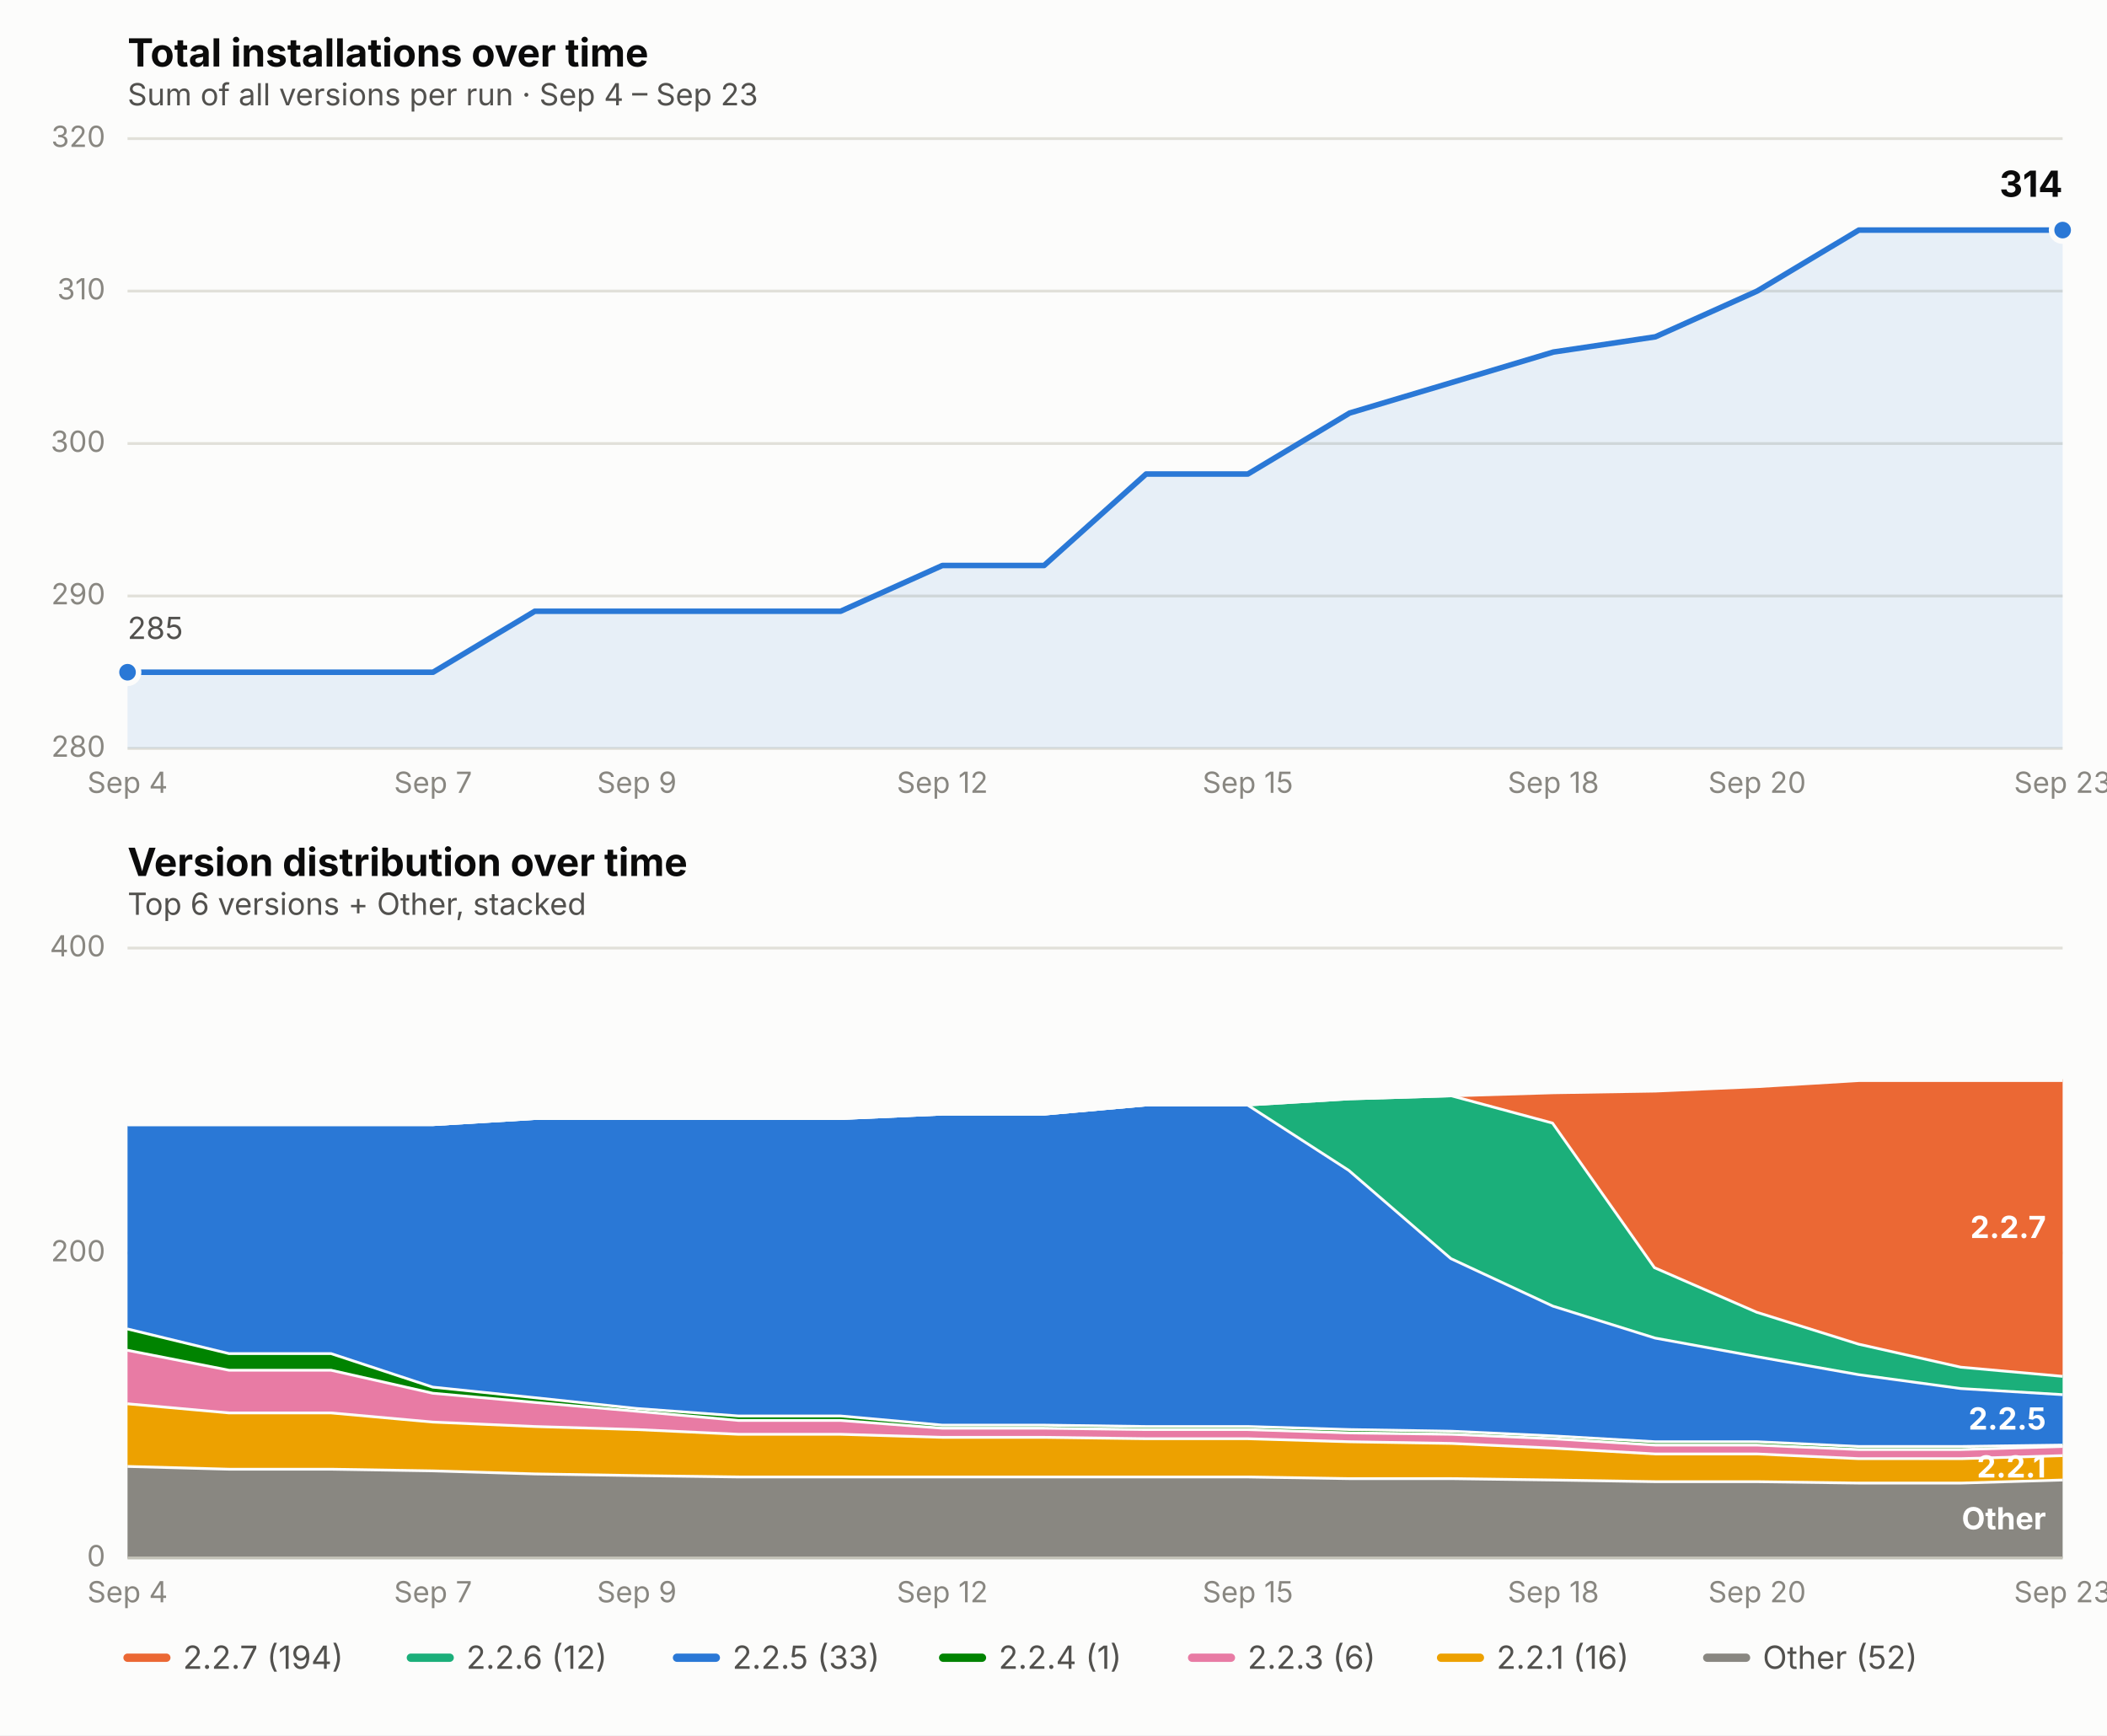
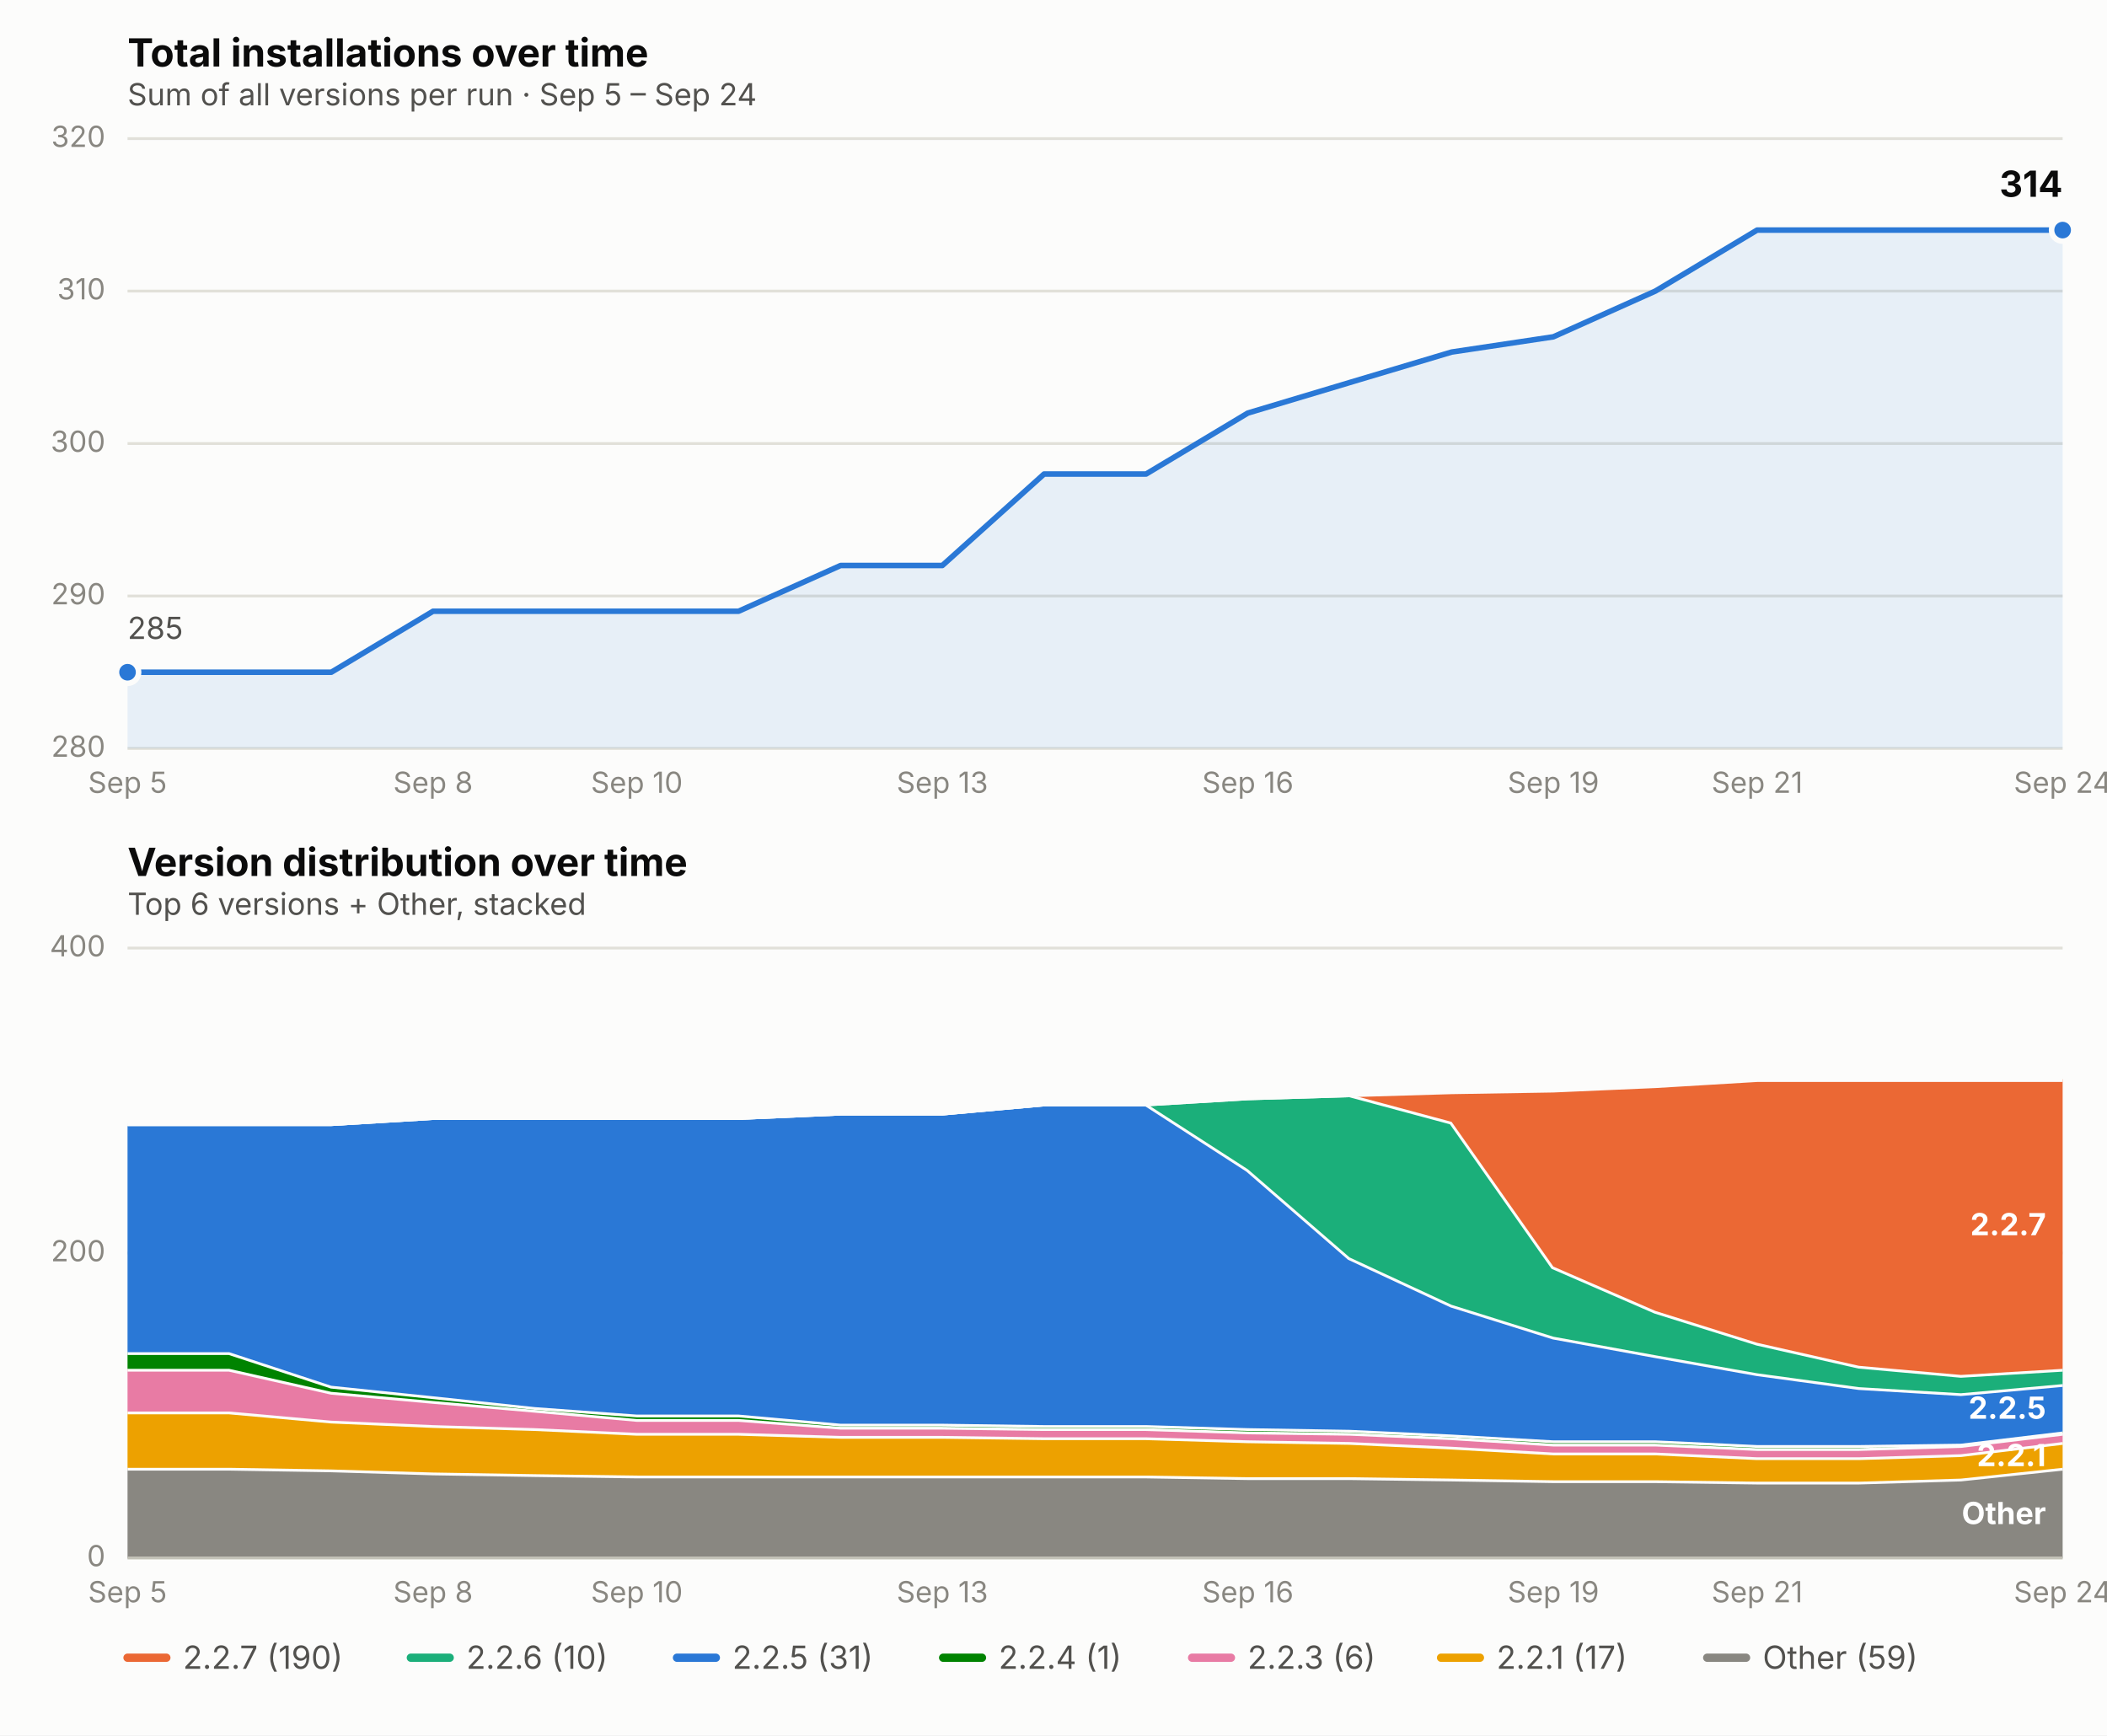
<svg xmlns="http://www.w3.org/2000/svg" viewBox="0 0 760 626" font-family="system-ui, -apple-system, Segoe UI, sans-serif">
  <rect x="0" y="0" width="760" height="626" fill="#fcfcfb" />
  <text x="46" y="24" font-size="14" font-weight="650" fill="#0b0b0b">Total installations over time</text>
-   <text x="46" y="38" font-size="11" fill="#52514e">Sum of all versions per run · Sep 4 – Sep 23</text>
+   <text x="46" y="38" font-size="11" fill="#52514e">Sum of all versions per run · Sep 5 – Sep 24</text>
  <line x1="46" x2="744" y1="270.0" y2="270.0" stroke="#e1e0d9" stroke-width="1" />
  <text x="38" y="273.0" font-size="10.5" fill="#898781" text-anchor="end">280</text>
  <line x1="46" x2="744" y1="215.0" y2="215.0" stroke="#e1e0d9" stroke-width="1" />
  <text x="38" y="218.0" font-size="10.5" fill="#898781" text-anchor="end">290</text>
  <line x1="46" x2="744" y1="160.0" y2="160.0" stroke="#e1e0d9" stroke-width="1" />
  <text x="38" y="163.0" font-size="10.5" fill="#898781" text-anchor="end">300</text>
  <line x1="46" x2="744" y1="105.0" y2="105.0" stroke="#e1e0d9" stroke-width="1" />
  <text x="38" y="108.0" font-size="10.5" fill="#898781" text-anchor="end">310</text>
  <line x1="46" x2="744" y1="50.0" y2="50.0" stroke="#e1e0d9" stroke-width="1" />
  <text x="38" y="53.0" font-size="10.5" fill="#898781" text-anchor="end">320</text>
-   <text x="46.0" y="286" font-size="10.5" fill="#898781" text-anchor="middle">Sep 4</text>
-   <text x="156.2" y="286" font-size="10.5" fill="#898781" text-anchor="middle">Sep 7</text>
-   <text x="229.7" y="286" font-size="10.5" fill="#898781" text-anchor="middle">Sep 9</text>
-   <text x="339.9" y="286" font-size="10.5" fill="#898781" text-anchor="middle">Sep 12</text>
-   <text x="450.1" y="286" font-size="10.5" fill="#898781" text-anchor="middle">Sep 15</text>
-   <text x="560.3" y="286" font-size="10.5" fill="#898781" text-anchor="middle">Sep 18</text>
-   <text x="633.8" y="286" font-size="10.5" fill="#898781" text-anchor="middle">Sep 20</text>
-   <text x="744.0" y="286" font-size="10.5" fill="#898781" text-anchor="middle">Sep 23</text>
-   <path d="M 46.0,270.0 L 46.0,242.5 L 82.7,242.5 L 119.5,242.5 L 156.2,242.5 L 192.9,220.5 L 229.7,220.5 L 266.4,220.5 L 303.2,220.5 L 339.9,204.0 L 376.6,204.0 L 413.4,171.0 L 450.1,171.0 L 486.8,149.0 L 523.6,138.0 L 560.3,127.0 L 597.1,121.5 L 633.8,105.0 L 670.5,83.0 L 707.3,83.0 L 744.0,83.0 L 744.0,270.0 Z" fill="#2a78d6" opacity="0.10" stroke="none" />
-   <path d="M 46.0,242.5 L 82.7,242.5 L 119.5,242.5 L 156.2,242.5 L 192.9,220.5 L 229.7,220.5 L 266.4,220.5 L 303.2,220.5 L 339.9,204.0 L 376.6,204.0 L 413.4,171.0 L 450.1,171.0 L 486.8,149.0 L 523.6,138.0 L 560.3,127.0 L 597.1,121.5 L 633.8,105.0 L 670.5,83.0 L 707.3,83.0 L 744.0,83.0" fill="none" stroke="#2a78d6" stroke-width="2" stroke-linejoin="round" stroke-linecap="round" />
+   <text x="46.0" y="286" font-size="10.5" fill="#898781" text-anchor="middle">Sep 5</text>
+   <text x="156.2" y="286" font-size="10.5" fill="#898781" text-anchor="middle">Sep 8</text>
+   <text x="229.7" y="286" font-size="10.5" fill="#898781" text-anchor="middle">Sep 10</text>
+   <text x="339.9" y="286" font-size="10.5" fill="#898781" text-anchor="middle">Sep 13</text>
+   <text x="450.1" y="286" font-size="10.5" fill="#898781" text-anchor="middle">Sep 16</text>
+   <text x="560.3" y="286" font-size="10.5" fill="#898781" text-anchor="middle">Sep 19</text>
+   <text x="633.8" y="286" font-size="10.5" fill="#898781" text-anchor="middle">Sep 21</text>
+   <text x="744.0" y="286" font-size="10.5" fill="#898781" text-anchor="middle">Sep 24</text>
+   <path d="M 46.0,270.0 L 46.0,242.5 L 82.7,242.5 L 119.5,242.5 L 156.2,220.5 L 192.9,220.5 L 229.7,220.5 L 266.4,220.5 L 303.2,204.0 L 339.9,204.0 L 376.6,171.0 L 413.4,171.0 L 450.1,149.0 L 486.8,138.0 L 523.6,127.0 L 560.3,121.5 L 597.1,105.0 L 633.8,83.0 L 670.5,83.0 L 707.3,83.0 L 744.0,83.0 L 744.0,270.0 Z" fill="#2a78d6" opacity="0.10" stroke="none" />
+   <path d="M 46.0,242.5 L 82.7,242.5 L 119.5,242.5 L 156.2,220.5 L 192.9,220.5 L 229.7,220.5 L 266.4,220.5 L 303.2,204.0 L 339.9,204.0 L 376.6,171.0 L 413.4,171.0 L 450.1,149.0 L 486.8,138.0 L 523.6,127.0 L 560.3,121.5 L 597.1,105.0 L 633.8,83.0 L 670.5,83.0 L 707.3,83.0 L 744.0,83.0" fill="none" stroke="#2a78d6" stroke-width="2" stroke-linejoin="round" stroke-linecap="round" />
  <circle cx="46.0" cy="242.5" r="4" fill="#2a78d6" stroke="#fcfcfb" stroke-width="2" />
  <circle cx="744.0" cy="83.0" r="4" fill="#2a78d6" stroke="#fcfcfb" stroke-width="2" />
  <text x="744.0" y="71.0" font-size="13" font-weight="650" fill="#0b0b0b" text-anchor="end">314</text>
  <text x="46.0" y="230.5" font-size="11" fill="#52514e" text-anchor="start">285</text>
  <text x="46" y="316" font-size="14" font-weight="650" fill="#0b0b0b">Version distribution over time</text>
  <text x="46" y="330" font-size="11" fill="#52514e">Top 6 versions + Other, stacked</text>
  <line x1="46" x2="744" y1="562.0" y2="562.0" stroke="#e1e0d9" stroke-width="1" />
  <text x="38" y="565.0" font-size="10.5" fill="#898781" text-anchor="end">0</text>
  <line x1="46" x2="744" y1="452.0" y2="452.0" stroke="#e1e0d9" stroke-width="1" />
  <text x="38" y="455.0" font-size="10.5" fill="#898781" text-anchor="end">200</text>
  <line x1="46" x2="744" y1="342.0" y2="342.0" stroke="#e1e0d9" stroke-width="1" />
  <text x="38" y="345.0" font-size="10.5" fill="#898781" text-anchor="end">400</text>
-   <text x="46.0" y="578" font-size="10.5" fill="#898781" text-anchor="middle">Sep 4</text>
-   <text x="156.2" y="578" font-size="10.5" fill="#898781" text-anchor="middle">Sep 7</text>
-   <text x="229.7" y="578" font-size="10.5" fill="#898781" text-anchor="middle">Sep 9</text>
-   <text x="339.9" y="578" font-size="10.5" fill="#898781" text-anchor="middle">Sep 12</text>
-   <text x="450.1" y="578" font-size="10.5" fill="#898781" text-anchor="middle">Sep 15</text>
-   <text x="560.3" y="578" font-size="10.5" fill="#898781" text-anchor="middle">Sep 18</text>
-   <text x="633.8" y="578" font-size="10.5" fill="#898781" text-anchor="middle">Sep 20</text>
-   <text x="744.0" y="578" font-size="10.5" fill="#898781" text-anchor="middle">Sep 23</text>
-   <path d="M 46.0,528.5 L 82.7,529.5 L 119.5,529.5 L 156.2,530.1 L 192.9,531.2 L 229.7,531.8 L 266.4,532.3 L 303.2,532.3 L 339.9,532.3 L 376.6,532.3 L 413.4,532.3 L 450.1,532.3 L 486.8,532.9 L 523.6,532.9 L 560.3,533.4 L 597.1,534.0 L 633.8,534.0 L 670.5,534.5 L 707.3,534.5 L 744.0,533.4 L 744.0,562.0 L 707.3,562.0 L 670.5,562.0 L 633.8,562.0 L 597.1,562.0 L 560.3,562.0 L 523.6,562.0 L 486.8,562.0 L 450.1,562.0 L 413.4,562.0 L 376.6,562.0 L 339.9,562.0 L 303.2,562.0 L 266.4,562.0 L 229.7,562.0 L 192.9,562.0 L 156.2,562.0 L 119.5,562.0 L 82.7,562.0 L 46.0,562.0 Z" fill="#898781" stroke="none" />
-   <path d="M 46.0,528.5 L 82.7,529.5 L 119.5,529.5 L 156.2,530.1 L 192.9,531.2 L 229.7,531.8 L 266.4,532.3 L 303.2,532.3 L 339.9,532.3 L 376.6,532.3 L 413.4,532.3 L 450.1,532.3 L 486.8,532.9 L 523.6,532.9 L 560.3,533.4 L 597.1,534.0 L 633.8,534.0 L 670.5,534.5 L 707.3,534.5 L 744.0,533.4" fill="none" stroke="#fcfcfb" stroke-width="2" />
-   <path d="M 46.0,505.9 L 82.7,509.2 L 119.5,509.2 L 156.2,512.5 L 192.9,514.1 L 229.7,515.2 L 266.4,516.9 L 303.2,516.9 L 339.9,518.0 L 376.6,518.0 L 413.4,518.5 L 450.1,518.5 L 486.8,519.6 L 523.6,520.2 L 560.3,521.9 L 597.1,524.0 L 633.8,524.0 L 670.5,525.7 L 707.3,525.7 L 744.0,524.6 L 744.0,533.4 L 707.3,534.5 L 670.5,534.5 L 633.8,534.0 L 597.1,534.0 L 560.3,533.4 L 523.6,532.9 L 486.8,532.9 L 450.1,532.3 L 413.4,532.3 L 376.6,532.3 L 339.9,532.3 L 303.2,532.3 L 266.4,532.3 L 229.7,531.8 L 192.9,531.2 L 156.2,530.1 L 119.5,529.5 L 82.7,529.5 L 46.0,528.5 Z" fill="#eda100" stroke="none" />
-   <path d="M 46.0,505.9 L 82.7,509.2 L 119.5,509.2 L 156.2,512.5 L 192.9,514.1 L 229.7,515.2 L 266.4,516.9 L 303.2,516.9 L 339.9,518.0 L 376.6,518.0 L 413.4,518.5 L 450.1,518.5 L 486.8,519.6 L 523.6,520.2 L 560.3,521.9 L 597.1,524.0 L 633.8,524.0 L 670.5,525.7 L 707.3,525.7 L 744.0,524.6" fill="none" stroke="#fcfcfb" stroke-width="2" />
-   <path d="M 46.0,486.6 L 82.7,493.8 L 119.5,493.8 L 156.2,502.1 L 192.9,505.4 L 229.7,508.6 L 266.4,511.9 L 303.2,511.9 L 339.9,514.7 L 376.6,514.7 L 413.4,515.2 L 450.1,515.2 L 486.8,516.4 L 523.6,516.9 L 560.3,518.5 L 597.1,520.8 L 633.8,520.8 L 670.5,522.4 L 707.3,522.4 L 744.0,521.3 L 744.0,524.6 L 707.3,525.7 L 670.5,525.7 L 633.8,524.0 L 597.1,524.0 L 560.3,521.9 L 523.6,520.2 L 486.8,519.6 L 450.1,518.5 L 413.4,518.5 L 376.6,518.0 L 339.9,518.0 L 303.2,516.9 L 266.4,516.9 L 229.7,515.2 L 192.9,514.1 L 156.2,512.5 L 119.5,509.2 L 82.7,509.2 L 46.0,505.9 Z" fill="#e87ba4" stroke="none" />
-   <path d="M 46.0,486.6 L 82.7,493.8 L 119.5,493.8 L 156.2,502.1 L 192.9,505.4 L 229.7,508.6 L 266.4,511.9 L 303.2,511.9 L 339.9,514.7 L 376.6,514.7 L 413.4,515.2 L 450.1,515.2 L 486.8,516.4 L 523.6,516.9 L 560.3,518.5 L 597.1,520.8 L 633.8,520.8 L 670.5,522.4 L 707.3,522.4 L 744.0,521.3" fill="none" stroke="#fcfcfb" stroke-width="2" />
-   <path d="M 46.0,478.9 L 82.7,487.8 L 119.5,487.8 L 156.2,499.9 L 192.9,503.7 L 229.7,507.6 L 266.4,510.3 L 303.2,510.3 L 339.9,513.6 L 376.6,513.6 L 413.4,514.1 L 450.1,514.1 L 486.8,515.2 L 523.6,515.8 L 560.3,517.5 L 597.1,519.6 L 633.8,519.6 L 670.5,521.3 L 707.3,521.3 L 744.0,520.8 L 744.0,521.3 L 707.3,522.4 L 670.5,522.4 L 633.8,520.8 L 597.1,520.8 L 560.3,518.5 L 523.6,516.9 L 486.8,516.4 L 450.1,515.2 L 413.4,515.2 L 376.6,514.7 L 339.9,514.7 L 303.2,511.9 L 266.4,511.9 L 229.7,508.6 L 192.9,505.4 L 156.2,502.1 L 119.5,493.8 L 82.7,493.8 L 46.0,486.6 Z" fill="#008300" stroke="none" />
-   <path d="M 46.0,478.9 L 82.7,487.8 L 119.5,487.8 L 156.2,499.9 L 192.9,503.7 L 229.7,507.6 L 266.4,510.3 L 303.2,510.3 L 339.9,513.6 L 376.6,513.6 L 413.4,514.1 L 450.1,514.1 L 486.8,515.2 L 523.6,515.8 L 560.3,517.5 L 597.1,519.6 L 633.8,519.6 L 670.5,521.3 L 707.3,521.3 L 744.0,520.8" fill="none" stroke="#fcfcfb" stroke-width="2" />
-   <path d="M 46.0,405.2 L 82.7,405.2 L 119.5,405.2 L 156.2,405.2 L 192.9,403.0 L 229.7,403.0 L 266.4,403.0 L 303.2,403.0 L 339.9,401.4 L 376.6,401.4 L 413.4,398.1 L 450.1,398.1 L 486.8,421.8 L 523.6,453.6 L 560.3,470.7 L 597.1,482.2 L 633.8,488.9 L 670.5,495.4 L 707.3,500.4 L 744.0,502.6 L 744.0,520.8 L 707.3,521.3 L 670.5,521.3 L 633.8,519.6 L 597.1,519.6 L 560.3,517.5 L 523.6,515.8 L 486.8,515.2 L 450.1,514.1 L 413.4,514.1 L 376.6,513.6 L 339.9,513.6 L 303.2,510.3 L 266.4,510.3 L 229.7,507.6 L 192.9,503.7 L 156.2,499.9 L 119.5,487.8 L 82.7,487.8 L 46.0,478.9 Z" fill="#2a78d6" stroke="none" />
-   <path d="M 46.0,405.2 L 82.7,405.2 L 119.5,405.2 L 156.2,405.2 L 192.9,403.0 L 229.7,403.0 L 266.4,403.0 L 303.2,403.0 L 339.9,401.4 L 376.6,401.4 L 413.4,398.1 L 450.1,398.1 L 486.8,421.8 L 523.6,453.6 L 560.3,470.7 L 597.1,482.2 L 633.8,488.9 L 670.5,495.4 L 707.3,500.4 L 744.0,502.6" fill="none" stroke="#fcfcfb" stroke-width="2" />
-   <path d="M 46.0,405.2 L 82.7,405.2 L 119.5,405.2 L 156.2,405.2 L 192.9,403.0 L 229.7,403.0 L 266.4,403.0 L 303.2,403.0 L 339.9,401.4 L 376.6,401.4 L 413.4,398.1 L 450.1,398.1 L 486.8,395.9 L 523.6,394.8 L 560.3,404.7 L 597.1,456.9 L 633.8,472.9 L 670.5,484.4 L 707.3,492.7 L 744.0,496.0 L 744.0,502.6 L 707.3,500.4 L 670.5,495.4 L 633.8,488.9 L 597.1,482.2 L 560.3,470.7 L 523.6,453.6 L 486.8,421.8 L 450.1,398.1 L 413.4,398.1 L 376.6,401.4 L 339.9,401.4 L 303.2,403.0 L 266.4,403.0 L 229.7,403.0 L 192.9,403.0 L 156.2,405.2 L 119.5,405.2 L 82.7,405.2 L 46.0,405.2 Z" fill="#1baf7a" stroke="none" />
-   <path d="M 46.0,405.2 L 82.7,405.2 L 119.5,405.2 L 156.2,405.2 L 192.9,403.0 L 229.7,403.0 L 266.4,403.0 L 303.2,403.0 L 339.9,401.4 L 376.6,401.4 L 413.4,398.1 L 450.1,398.1 L 486.8,395.9 L 523.6,394.8 L 560.3,404.7 L 597.1,456.9 L 633.8,472.9 L 670.5,484.4 L 707.3,492.7 L 744.0,496.0" fill="none" stroke="#fcfcfb" stroke-width="2" />
-   <path d="M 46.0,405.2 L 82.7,405.2 L 119.5,405.2 L 156.2,405.2 L 192.9,403.0 L 229.7,403.0 L 266.4,403.0 L 303.2,403.0 L 339.9,401.4 L 376.6,401.4 L 413.4,398.1 L 450.1,398.1 L 486.8,395.9 L 523.6,394.8 L 560.3,393.7 L 597.1,393.1 L 633.8,391.5 L 670.5,389.3 L 707.3,389.3 L 744.0,389.3 L 744.0,496.0 L 707.3,492.7 L 670.5,484.4 L 633.8,472.9 L 597.1,456.9 L 560.3,404.7 L 523.6,394.8 L 486.8,395.9 L 450.1,398.1 L 413.4,398.1 L 376.6,401.4 L 339.9,401.4 L 303.2,403.0 L 266.4,403.0 L 229.7,403.0 L 192.9,403.0 L 156.2,405.2 L 119.5,405.2 L 82.7,405.2 L 46.0,405.2 Z" fill="#eb6834" stroke="none" />
-   <path d="M 46.0,405.2 L 82.7,405.2 L 119.5,405.2 L 156.2,405.2 L 192.9,403.0 L 229.7,403.0 L 266.4,403.0 L 303.2,403.0 L 339.9,401.4 L 376.6,401.4 L 413.4,398.1 L 450.1,398.1 L 486.8,395.9 L 523.6,394.8 L 560.3,393.7 L 597.1,393.1 L 633.8,391.5 L 670.5,389.3 L 707.3,389.3 L 744.0,389.3" fill="none" stroke="#fcfcfb" stroke-width="2" />
-   <text x="738.0" y="551.7" font-size="11" font-weight="650" fill="#ffffff" text-anchor="end">Other</text>
-   <text x="738.0" y="533.0" font-size="11" font-weight="650" fill="#ffffff" text-anchor="end">2.2.1</text>
-   <text x="738.0" y="515.7" font-size="11" font-weight="650" fill="#ffffff" text-anchor="end">2.2.5</text>
-   <text x="738.0" y="446.6" font-size="11" font-weight="650" fill="#ffffff" text-anchor="end">2.2.7</text>
+   <text x="46.0" y="578" font-size="10.5" fill="#898781" text-anchor="middle">Sep 5</text>
+   <text x="156.2" y="578" font-size="10.5" fill="#898781" text-anchor="middle">Sep 8</text>
+   <text x="229.7" y="578" font-size="10.5" fill="#898781" text-anchor="middle">Sep 10</text>
+   <text x="339.9" y="578" font-size="10.5" fill="#898781" text-anchor="middle">Sep 13</text>
+   <text x="450.1" y="578" font-size="10.5" fill="#898781" text-anchor="middle">Sep 16</text>
+   <text x="560.3" y="578" font-size="10.5" fill="#898781" text-anchor="middle">Sep 19</text>
+   <text x="633.8" y="578" font-size="10.5" fill="#898781" text-anchor="middle">Sep 21</text>
+   <text x="744.0" y="578" font-size="10.5" fill="#898781" text-anchor="middle">Sep 24</text>
+   <path d="M 46.0,529.5 L 82.7,529.5 L 119.5,530.1 L 156.2,531.2 L 192.9,531.8 L 229.7,532.3 L 266.4,532.3 L 303.2,532.3 L 339.9,532.3 L 376.6,532.3 L 413.4,532.3 L 450.1,532.9 L 486.8,532.9 L 523.6,533.4 L 560.3,534.0 L 597.1,534.0 L 633.8,534.5 L 670.5,534.5 L 707.3,533.4 L 744.0,529.5 L 744.0,562.0 L 707.3,562.0 L 670.5,562.0 L 633.8,562.0 L 597.1,562.0 L 560.3,562.0 L 523.6,562.0 L 486.8,562.0 L 450.1,562.0 L 413.4,562.0 L 376.6,562.0 L 339.9,562.0 L 303.2,562.0 L 266.4,562.0 L 229.7,562.0 L 192.9,562.0 L 156.2,562.0 L 119.5,562.0 L 82.7,562.0 L 46.0,562.0 Z" fill="#898781" stroke="none" />
+   <path d="M 46.0,529.5 L 82.7,529.5 L 119.5,530.1 L 156.2,531.2 L 192.9,531.8 L 229.7,532.3 L 266.4,532.3 L 303.2,532.3 L 339.9,532.3 L 376.6,532.3 L 413.4,532.3 L 450.1,532.9 L 486.8,532.9 L 523.6,533.4 L 560.3,534.0 L 597.1,534.0 L 633.8,534.5 L 670.5,534.5 L 707.3,533.4 L 744.0,529.5" fill="none" stroke="#fcfcfb" stroke-width="2" />
+   <path d="M 46.0,509.2 L 82.7,509.2 L 119.5,512.5 L 156.2,514.1 L 192.9,515.2 L 229.7,516.9 L 266.4,516.9 L 303.2,518.0 L 339.9,518.0 L 376.6,518.5 L 413.4,518.5 L 450.1,519.6 L 486.8,520.2 L 523.6,521.9 L 560.3,524.0 L 597.1,524.0 L 633.8,525.7 L 670.5,525.7 L 707.3,524.6 L 744.0,520.2 L 744.0,529.5 L 707.3,533.4 L 670.5,534.5 L 633.8,534.5 L 597.1,534.0 L 560.3,534.0 L 523.6,533.4 L 486.8,532.9 L 450.1,532.9 L 413.4,532.3 L 376.6,532.3 L 339.9,532.3 L 303.2,532.3 L 266.4,532.3 L 229.7,532.3 L 192.9,531.8 L 156.2,531.2 L 119.5,530.1 L 82.7,529.5 L 46.0,529.5 Z" fill="#eda100" stroke="none" />
+   <path d="M 46.0,509.2 L 82.7,509.2 L 119.5,512.5 L 156.2,514.1 L 192.9,515.2 L 229.7,516.9 L 266.4,516.9 L 303.2,518.0 L 339.9,518.0 L 376.6,518.5 L 413.4,518.5 L 450.1,519.6 L 486.8,520.2 L 523.6,521.9 L 560.3,524.0 L 597.1,524.0 L 633.8,525.7 L 670.5,525.7 L 707.3,524.6 L 744.0,520.2" fill="none" stroke="#fcfcfb" stroke-width="2" />
+   <path d="M 46.0,493.8 L 82.7,493.8 L 119.5,502.1 L 156.2,505.4 L 192.9,508.6 L 229.7,511.9 L 266.4,511.9 L 303.2,514.7 L 339.9,514.7 L 376.6,515.2 L 413.4,515.2 L 450.1,516.4 L 486.8,516.9 L 523.6,518.5 L 560.3,520.8 L 597.1,520.8 L 633.8,522.4 L 670.5,522.4 L 707.3,521.3 L 744.0,516.9 L 744.0,520.2 L 707.3,524.6 L 670.5,525.7 L 633.8,525.7 L 597.1,524.0 L 560.3,524.0 L 523.6,521.9 L 486.8,520.2 L 450.1,519.6 L 413.4,518.5 L 376.6,518.5 L 339.9,518.0 L 303.2,518.0 L 266.4,516.9 L 229.7,516.9 L 192.9,515.2 L 156.2,514.1 L 119.5,512.5 L 82.7,509.2 L 46.0,509.2 Z" fill="#e87ba4" stroke="none" />
+   <path d="M 46.0,493.8 L 82.7,493.8 L 119.5,502.1 L 156.2,505.4 L 192.9,508.6 L 229.7,511.9 L 266.4,511.9 L 303.2,514.7 L 339.9,514.7 L 376.6,515.2 L 413.4,515.2 L 450.1,516.4 L 486.8,516.9 L 523.6,518.5 L 560.3,520.8 L 597.1,520.8 L 633.8,522.4 L 670.5,522.4 L 707.3,521.3 L 744.0,516.9" fill="none" stroke="#fcfcfb" stroke-width="2" />
+   <path d="M 46.0,487.8 L 82.7,487.8 L 119.5,499.9 L 156.2,503.7 L 192.9,507.6 L 229.7,510.3 L 266.4,510.3 L 303.2,513.6 L 339.9,513.6 L 376.6,514.1 L 413.4,514.1 L 450.1,515.2 L 486.8,515.8 L 523.6,517.5 L 560.3,519.6 L 597.1,519.6 L 633.8,521.3 L 670.5,521.3 L 707.3,520.8 L 744.0,516.4 L 744.0,516.9 L 707.3,521.3 L 670.5,522.4 L 633.8,522.4 L 597.1,520.8 L 560.3,520.8 L 523.6,518.5 L 486.8,516.9 L 450.1,516.4 L 413.4,515.2 L 376.6,515.2 L 339.9,514.7 L 303.2,514.7 L 266.4,511.9 L 229.7,511.9 L 192.9,508.6 L 156.2,505.4 L 119.5,502.1 L 82.7,493.8 L 46.0,493.8 Z" fill="#008300" stroke="none" />
+   <path d="M 46.0,487.8 L 82.7,487.8 L 119.5,499.9 L 156.2,503.7 L 192.9,507.6 L 229.7,510.3 L 266.4,510.3 L 303.2,513.6 L 339.9,513.6 L 376.6,514.1 L 413.4,514.1 L 450.1,515.2 L 486.8,515.8 L 523.6,517.5 L 560.3,519.6 L 597.1,519.6 L 633.8,521.3 L 670.5,521.3 L 707.3,520.8 L 744.0,516.4" fill="none" stroke="#fcfcfb" stroke-width="2" />
+   <path d="M 46.0,405.2 L 82.7,405.2 L 119.5,405.2 L 156.2,403.0 L 192.9,403.0 L 229.7,403.0 L 266.4,403.0 L 303.2,401.4 L 339.9,401.4 L 376.6,398.1 L 413.4,398.1 L 450.1,421.8 L 486.8,453.6 L 523.6,470.7 L 560.3,482.2 L 597.1,488.9 L 633.8,495.4 L 670.5,500.4 L 707.3,502.6 L 744.0,499.3 L 744.0,516.4 L 707.3,520.8 L 670.5,521.3 L 633.8,521.3 L 597.1,519.6 L 560.3,519.6 L 523.6,517.5 L 486.8,515.8 L 450.1,515.2 L 413.4,514.1 L 376.6,514.1 L 339.9,513.6 L 303.2,513.6 L 266.4,510.3 L 229.7,510.3 L 192.9,507.6 L 156.2,503.7 L 119.5,499.9 L 82.7,487.8 L 46.0,487.8 Z" fill="#2a78d6" stroke="none" />
+   <path d="M 46.0,405.2 L 82.7,405.2 L 119.5,405.2 L 156.2,403.0 L 192.9,403.0 L 229.7,403.0 L 266.4,403.0 L 303.2,401.4 L 339.9,401.4 L 376.6,398.1 L 413.4,398.1 L 450.1,421.8 L 486.8,453.6 L 523.6,470.7 L 560.3,482.2 L 597.1,488.9 L 633.8,495.4 L 670.5,500.4 L 707.3,502.6 L 744.0,499.3" fill="none" stroke="#fcfcfb" stroke-width="2" />
+   <path d="M 46.0,405.2 L 82.7,405.2 L 119.5,405.2 L 156.2,403.0 L 192.9,403.0 L 229.7,403.0 L 266.4,403.0 L 303.2,401.4 L 339.9,401.4 L 376.6,398.1 L 413.4,398.1 L 450.1,395.9 L 486.8,394.8 L 523.6,404.7 L 560.3,456.9 L 597.1,472.9 L 633.8,484.4 L 670.5,492.7 L 707.3,496.0 L 744.0,493.8 L 744.0,499.3 L 707.3,502.6 L 670.5,500.4 L 633.8,495.4 L 597.1,488.9 L 560.3,482.2 L 523.6,470.7 L 486.8,453.6 L 450.1,421.8 L 413.4,398.1 L 376.6,398.1 L 339.9,401.4 L 303.2,401.4 L 266.4,403.0 L 229.7,403.0 L 192.9,403.0 L 156.2,403.0 L 119.5,405.2 L 82.7,405.2 L 46.0,405.2 Z" fill="#1baf7a" stroke="none" />
+   <path d="M 46.0,405.2 L 82.7,405.2 L 119.5,405.2 L 156.2,403.0 L 192.9,403.0 L 229.7,403.0 L 266.4,403.0 L 303.2,401.4 L 339.9,401.4 L 376.6,398.1 L 413.4,398.1 L 450.1,395.9 L 486.8,394.8 L 523.6,404.7 L 560.3,456.9 L 597.1,472.9 L 633.8,484.4 L 670.5,492.7 L 707.3,496.0 L 744.0,493.8" fill="none" stroke="#fcfcfb" stroke-width="2" />
+   <path d="M 46.0,405.2 L 82.7,405.2 L 119.5,405.2 L 156.2,403.0 L 192.9,403.0 L 229.7,403.0 L 266.4,403.0 L 303.2,401.4 L 339.9,401.4 L 376.6,398.1 L 413.4,398.1 L 450.1,395.9 L 486.8,394.8 L 523.6,393.7 L 560.3,393.1 L 597.1,391.5 L 633.8,389.3 L 670.5,389.3 L 707.3,389.3 L 744.0,389.3 L 744.0,493.8 L 707.3,496.0 L 670.5,492.7 L 633.8,484.4 L 597.1,472.9 L 560.3,456.9 L 523.6,404.7 L 486.8,394.8 L 450.1,395.9 L 413.4,398.1 L 376.6,398.1 L 339.9,401.4 L 303.2,401.4 L 266.4,403.0 L 229.7,403.0 L 192.9,403.0 L 156.2,403.0 L 119.5,405.2 L 82.7,405.2 L 46.0,405.2 Z" fill="#eb6834" stroke="none" />
+   <path d="M 46.0,405.2 L 82.7,405.2 L 119.5,405.2 L 156.2,403.0 L 192.9,403.0 L 229.7,403.0 L 266.4,403.0 L 303.2,401.4 L 339.9,401.4 L 376.6,398.1 L 413.4,398.1 L 450.1,395.9 L 486.8,394.8 L 523.6,393.7 L 560.3,393.1 L 597.1,391.5 L 633.8,389.3 L 670.5,389.3 L 707.3,389.3 L 744.0,389.3" fill="none" stroke="#fcfcfb" stroke-width="2" />
+   <text x="738.0" y="549.8" font-size="11" font-weight="650" fill="#ffffff" text-anchor="end">Other</text>
+   <text x="738.0" y="528.9" font-size="11" font-weight="650" fill="#ffffff" text-anchor="end">2.2.1</text>
+   <text x="738.0" y="511.8" font-size="11" font-weight="650" fill="#ffffff" text-anchor="end">2.2.5</text>
+   <text x="738.0" y="445.6" font-size="11" font-weight="650" fill="#ffffff" text-anchor="end">2.2.7</text>
  <line x1="46" x2="744" y1="562.0" y2="562.0" stroke="#c3c2b7" stroke-width="1" />
  <line x1="46.0" x2="60.0" y1="598.0" y2="598.0" stroke="#eb6834" stroke-width="3" stroke-linecap="round" />
-   <text x="66.0" y="602.0" font-size="11.5" fill="#52514e">2.2.7 (194)</text>
+   <text x="66.0" y="602.0" font-size="11.5" fill="#52514e">2.2.7 (190)</text>
  <line x1="148.2" x2="162.2" y1="598.0" y2="598.0" stroke="#1baf7a" stroke-width="3" stroke-linecap="round" />
-   <text x="168.2" y="602.0" font-size="11.5" fill="#52514e">2.2.6 (12)</text>
+   <text x="168.2" y="602.0" font-size="11.5" fill="#52514e">2.2.6 (10)</text>
  <line x1="244.2" x2="258.2" y1="598.0" y2="598.0" stroke="#2a78d6" stroke-width="3" stroke-linecap="round" />
-   <text x="264.2" y="602.0" font-size="11.5" fill="#52514e">2.2.5 (33)</text>
+   <text x="264.2" y="602.0" font-size="11.5" fill="#52514e">2.2.5 (31)</text>
  <line x1="340.2" x2="354.2" y1="598.0" y2="598.0" stroke="#008300" stroke-width="3" stroke-linecap="round" />
  <text x="360.2" y="602.0" font-size="11.5" fill="#52514e">2.2.4 (1)</text>
  <line x1="430.0" x2="444.0" y1="598.0" y2="598.0" stroke="#e87ba4" stroke-width="3" stroke-linecap="round" />
  <text x="450.0" y="602.0" font-size="11.5" fill="#52514e">2.2.3 (6)</text>
  <line x1="519.8" x2="533.8" y1="598.0" y2="598.0" stroke="#eda100" stroke-width="3" stroke-linecap="round" />
-   <text x="539.8" y="602.0" font-size="11.5" fill="#52514e">2.2.1 (16)</text>
+   <text x="539.8" y="602.0" font-size="11.5" fill="#52514e">2.2.1 (17)</text>
  <line x1="615.8" x2="629.8" y1="598.0" y2="598.0" stroke="#898781" stroke-width="3" stroke-linecap="round" />
-   <text x="635.8" y="602.0" font-size="11.5" fill="#52514e">Other (52)</text>
+   <text x="635.8" y="602.0" font-size="11.5" fill="#52514e">Other (59)</text>
</svg>
